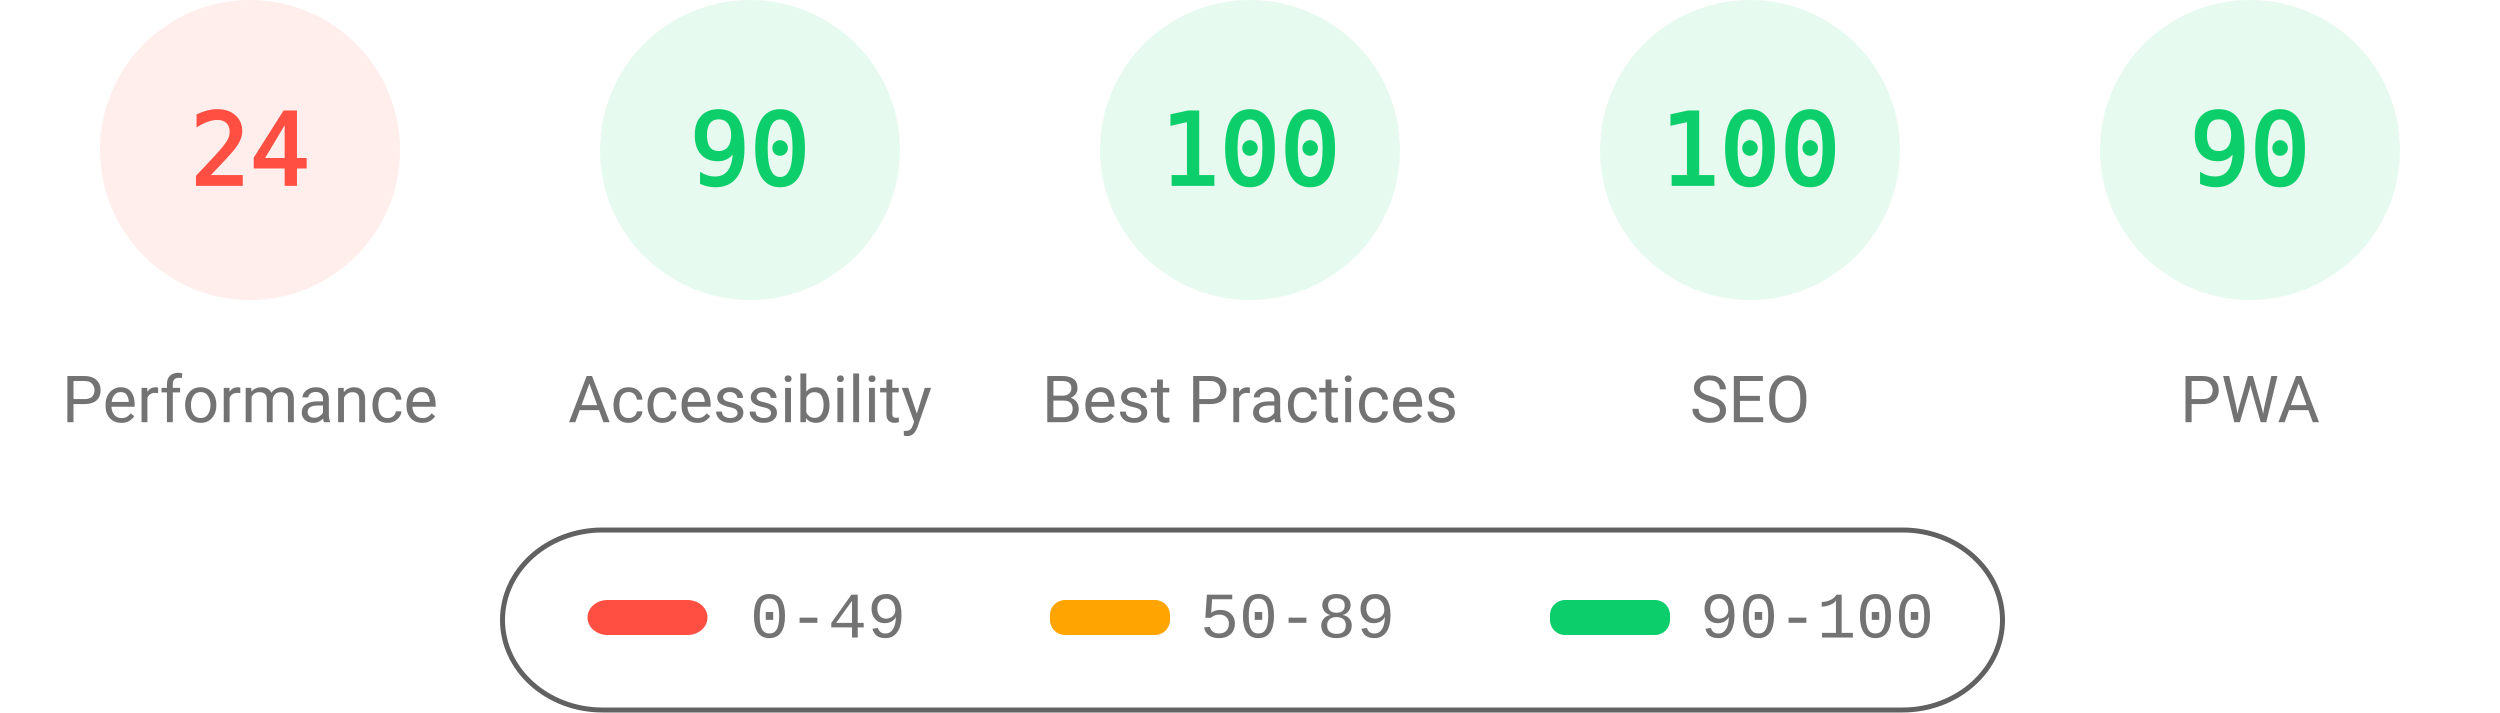
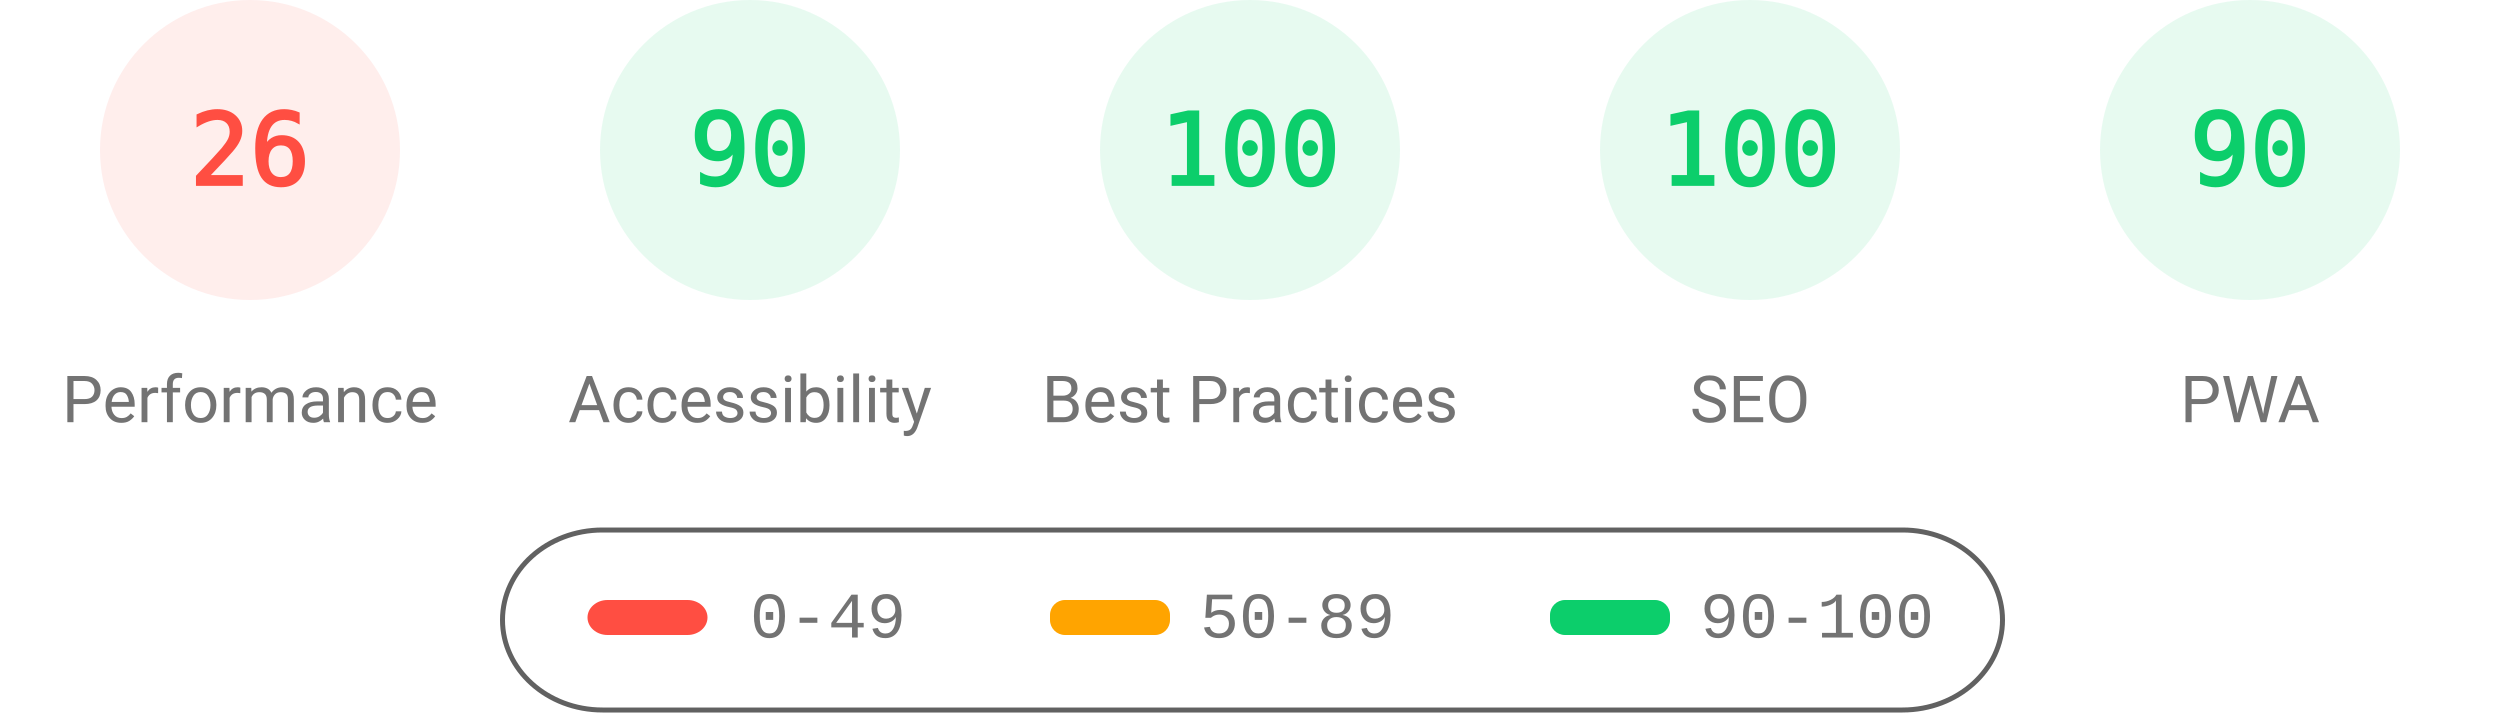
<svg xmlns="http://www.w3.org/2000/svg" fill="none" width="1000" height="285">
  <style>.gauge-base{opacity:.1}.gauge-arc{fill:none;animation-delay:250ms;stroke-linecap:round;transform:rotate(-90deg);transform-origin:100px 60px;animation:load-gauge 1s ease forwards}.guage-text{font-size:40px;font-family:monospace;text-align:center}.guage-red{color:#ff4e42;fill:#ff4e42;stroke:#ff4e42}.guage-orange{color:#ffa400;fill:#ffa400;stroke:#ffa400}.guage-green{color:#0cce6b;fill:#0cce6b;stroke:#0cce6b}.guage-undefined{color:#5c5c5c;fill:#5c5c5c;stroke:#5c5c5c}.guage-title{color:#737373;fill:#737373;stroke:none;font-size:26px;line-height:26px;font-family:Roboto,Halvetica,Arial,sans-serif}@keyframes load-gauge{from{stroke-dasharray:0 352.858}}</style>
  <svg class="guage-div guage-perf guage-red" viewBox="0 0 200 200" width="200" height="200">
    <circle class="gauge-base" r="56" cx="100" cy="60" stroke-width="8" />
-     <circle class="gauge-arc guage-arc-1" r="56" cx="100" cy="60" stroke-width="8" style="stroke-dasharray:84.446,351.858" />
-     <text class="guage-text" x="100" y="60" alignment-baseline="central" dominant-baseline="central" text-anchor="middle">24</text>
+     <circle class="gauge-arc guage-arc-1" r="56" cx="100" cy="60" stroke-width="8" style="stroke-dasharray:91.483,351.858" />
+     <text class="guage-text" x="100" y="60" alignment-baseline="central" dominant-baseline="central" text-anchor="middle">26</text>
    <text class="guage-title" x="100" y="160" alignment-baseline="central" dominant-baseline="central" text-anchor="middle">Performance</text>
  </svg>
  <svg class="guage-div guage-acc guage-green" viewBox="0 0 200 200" width="200" height="200" x="200">
    <circle class="gauge-base" r="56" cx="100" cy="60" stroke-width="8" />
    <circle class="gauge-arc guage-arc-2" r="56" cx="100" cy="60" stroke-width="8" style="stroke-dasharray:316.672,351.858" />
    <text class="guage-text" x="100" y="60" alignment-baseline="central" dominant-baseline="central" text-anchor="middle">90</text>
    <text class="guage-title" x="100" y="160" alignment-baseline="central" dominant-baseline="central" text-anchor="middle">Accessibility</text>
  </svg>
  <svg class="guage-div guage-best guage-green" viewBox="0 0 200 200" width="200" height="200" x="400">
    <circle class="gauge-base" r="56" cx="100" cy="60" stroke-width="8" />
    <circle class="gauge-arc guage-arc-3" r="56" cx="100" cy="60" stroke-width="8" style="stroke-dasharray:351.858,351.858" />
    <text class="guage-text" x="100" y="60" alignment-baseline="central" dominant-baseline="central" text-anchor="middle">100</text>
    <text class="guage-title" x="100" y="160" alignment-baseline="central" dominant-baseline="central" text-anchor="middle">Best Practices</text>
  </svg>
  <svg class="guage-div guage-seo guage-green" viewBox="0 0 200 200" width="200" height="200" x="600">
    <circle class="gauge-base" r="56" cx="100" cy="60" stroke-width="8" />
    <circle class="gauge-arc guage-arc-4" r="56" cx="100" cy="60" stroke-width="8" style="stroke-dasharray:351.858,351.858" />
    <text class="guage-text" x="100" y="60" alignment-baseline="central" dominant-baseline="central" text-anchor="middle">100</text>
    <text class="guage-title" x="100" y="160" alignment-baseline="central" dominant-baseline="central" text-anchor="middle">SEO</text>
  </svg>
  <svg class="guage-div guage-pwa guage-green" viewBox="0 0 200 200" width="200" height="200" x="800">
    <circle class="gauge-base" r="56" cx="100" cy="60" stroke-width="8" />
    <circle class="gauge-arc guage-arc-4" r="56" cx="100" cy="60" stroke-width="8" style="stroke-dasharray:316.672,351.858" />
    <text class="guage-text" x="100" y="60" alignment-baseline="central" dominant-baseline="central" text-anchor="middle">90</text>
    <text class="guage-title" x="100" y="160" alignment-baseline="central" dominant-baseline="central" text-anchor="middle">PWA</text>
  </svg>
  <svg width="604" height="76" x="200" y="210">
    <path fill="none" id="canvas_background" d="M-1-1h604v80H-1z" />
    <rect fill-opacity="0" stroke="#616161" stroke-width="2" rx="40" id="svg_2" height="72" width="600" y="2" x="1" fill="#000" />
    <rect stroke="#000" rx="8" id="svg_3" height="14" width="48" y="30" x="35" stroke-opacity="null" stroke-width="0" fill="#ff4e42" />
    <rect stroke="#000" rx="6" id="svg_4" height="14" width="48" y="30" x="220" stroke-opacity="null" stroke-width="0" fill="#ffa400" />
    <rect stroke="#000" rx="6" id="svg_5" height="14" width="48" y="30" x="420" stroke-opacity="null" stroke-width="0" fill="#0cce6b" />
    <text xml:space="preserve" text-anchor="start" font-family="'Courier New', Courier, monospace" font-size="26" id="svg_6" y="45" x="100" stroke-opacity="null" stroke-width="0" stroke="#000" fill="#737373">0-49</text>
    <text xml:space="preserve" text-anchor="start" font-family="'Courier New', Courier, monospace" font-size="26" id="svg_7" y="45" x="280" stroke-opacity="null" stroke-width="0" stroke="#000" fill="#737373">50-89</text>
    <text xml:space="preserve" text-anchor="start" font-family="'Courier New', Courier, monospace" font-size="26" id="svg_8" y="45" x="480" stroke-opacity="null" stroke-width="0" stroke="#000" fill="#737373">90-100</text>
  </svg>
</svg>
